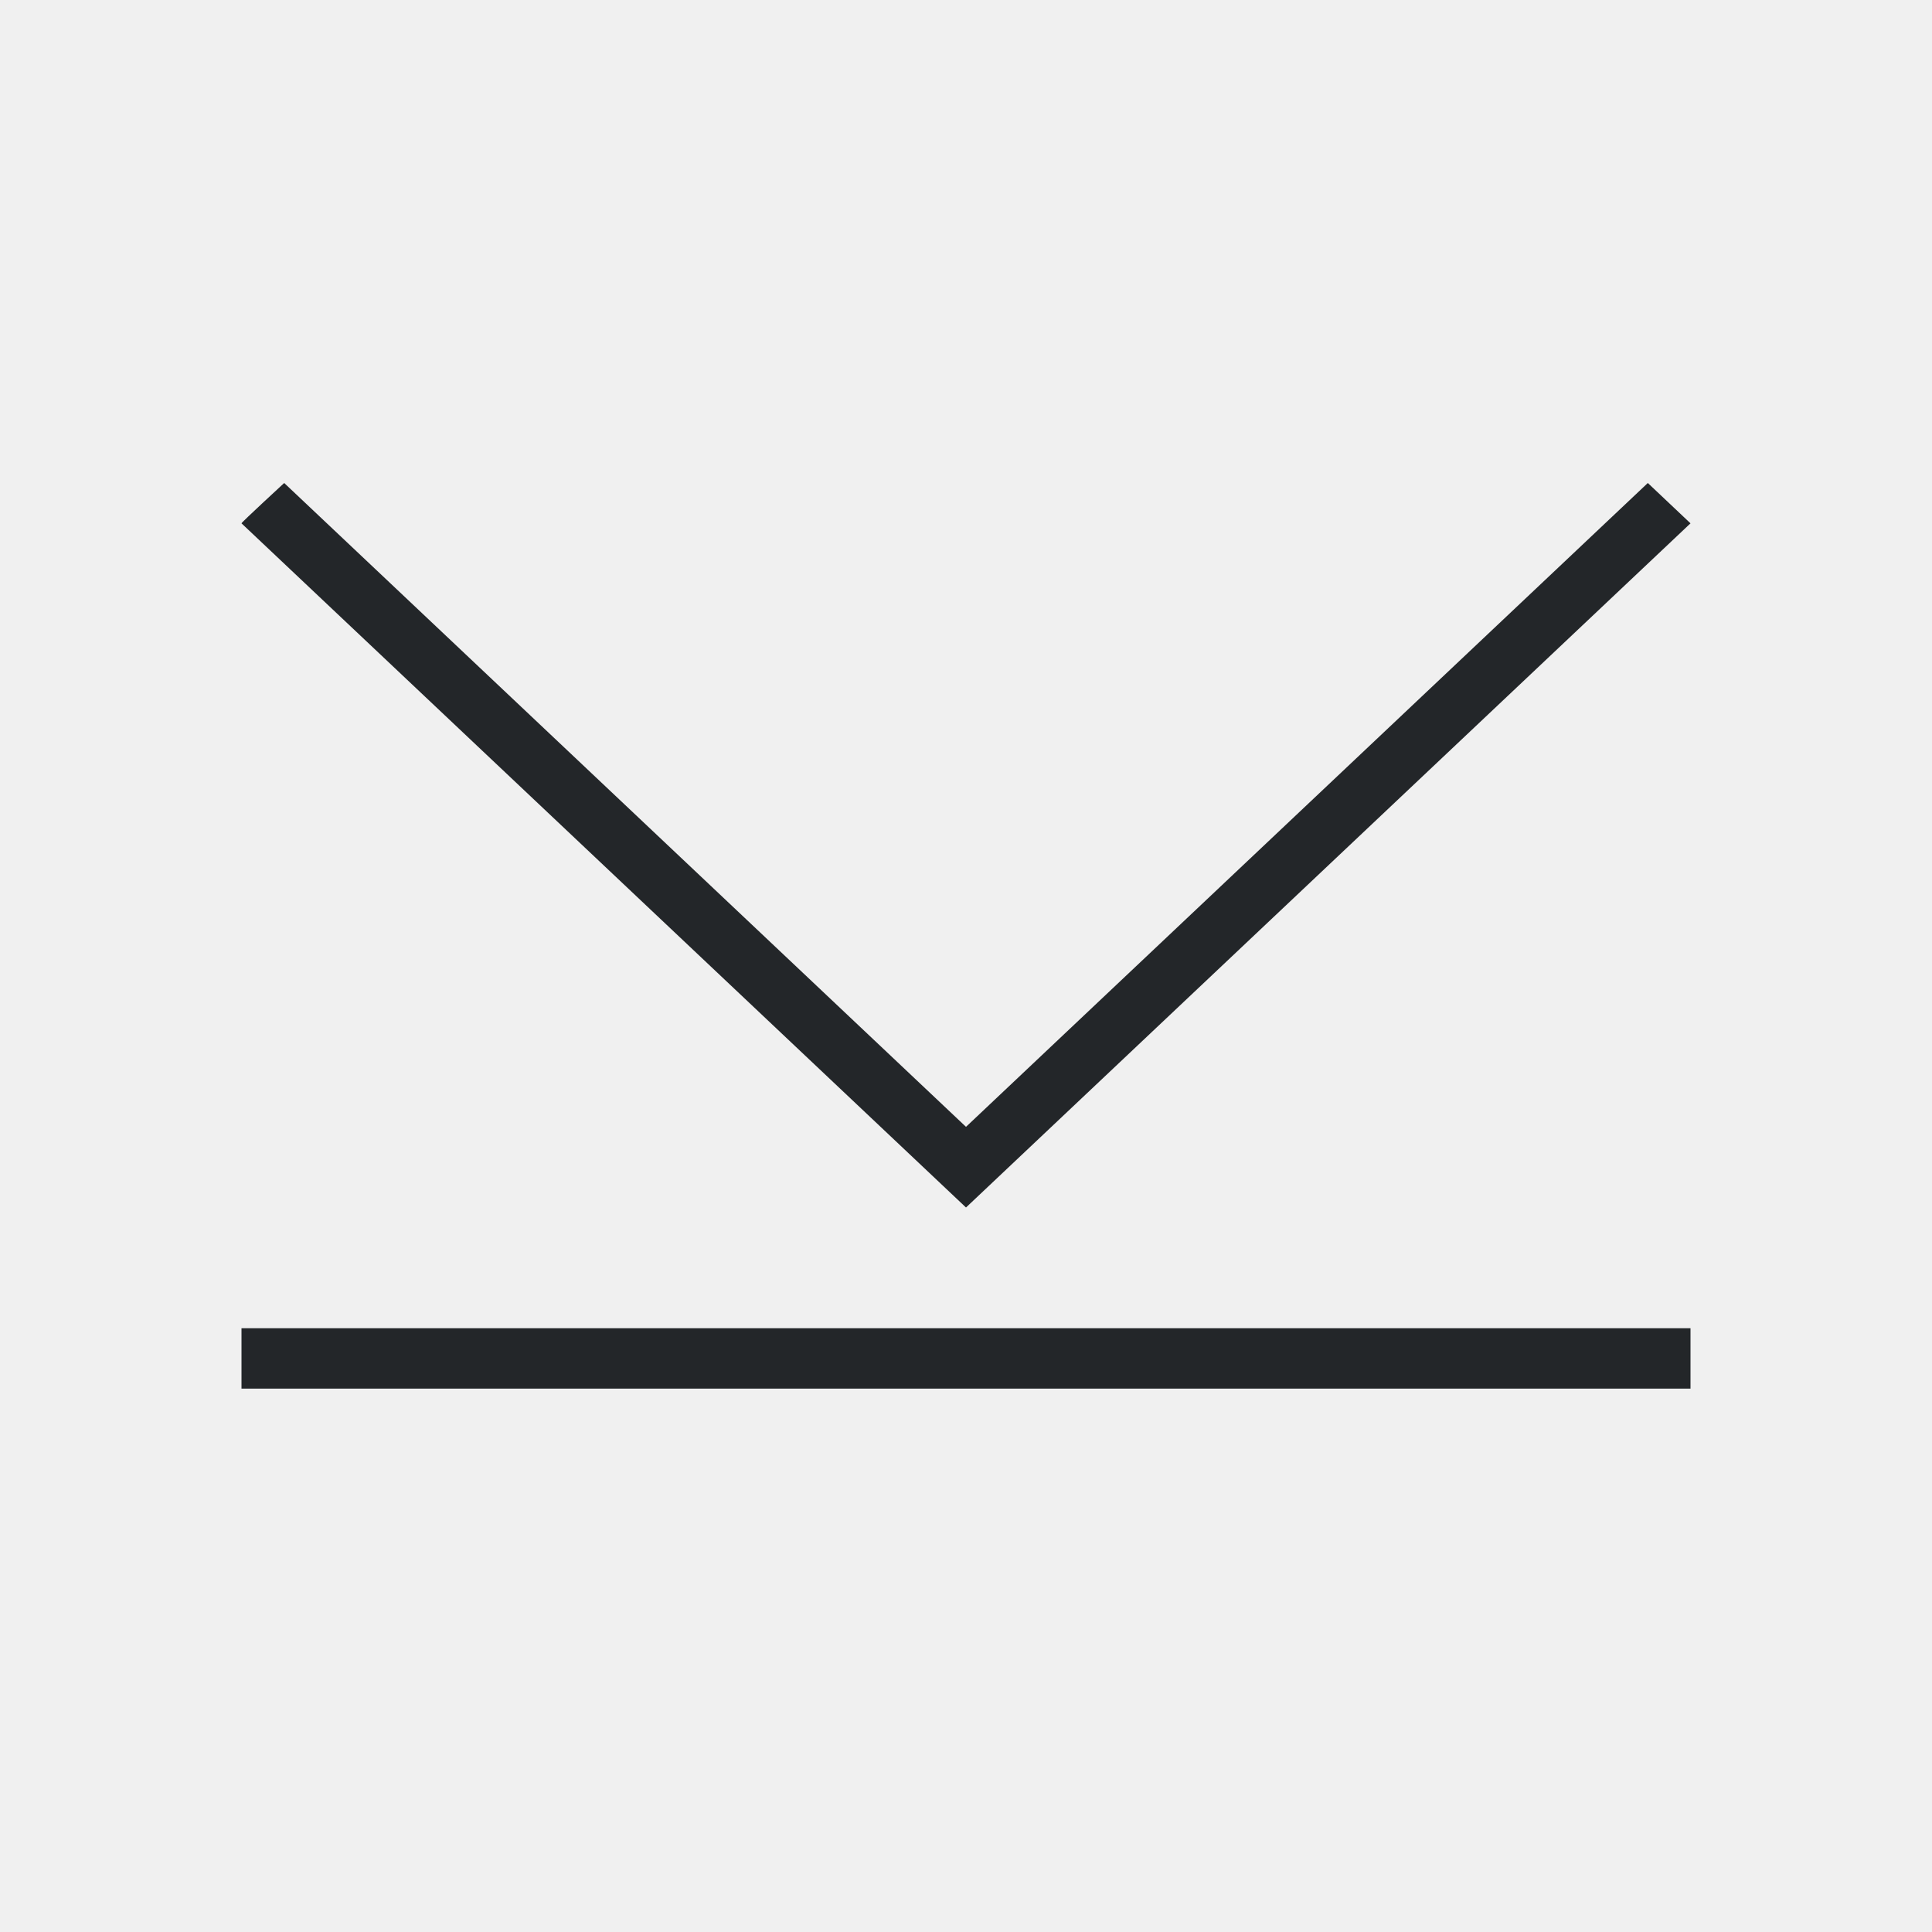
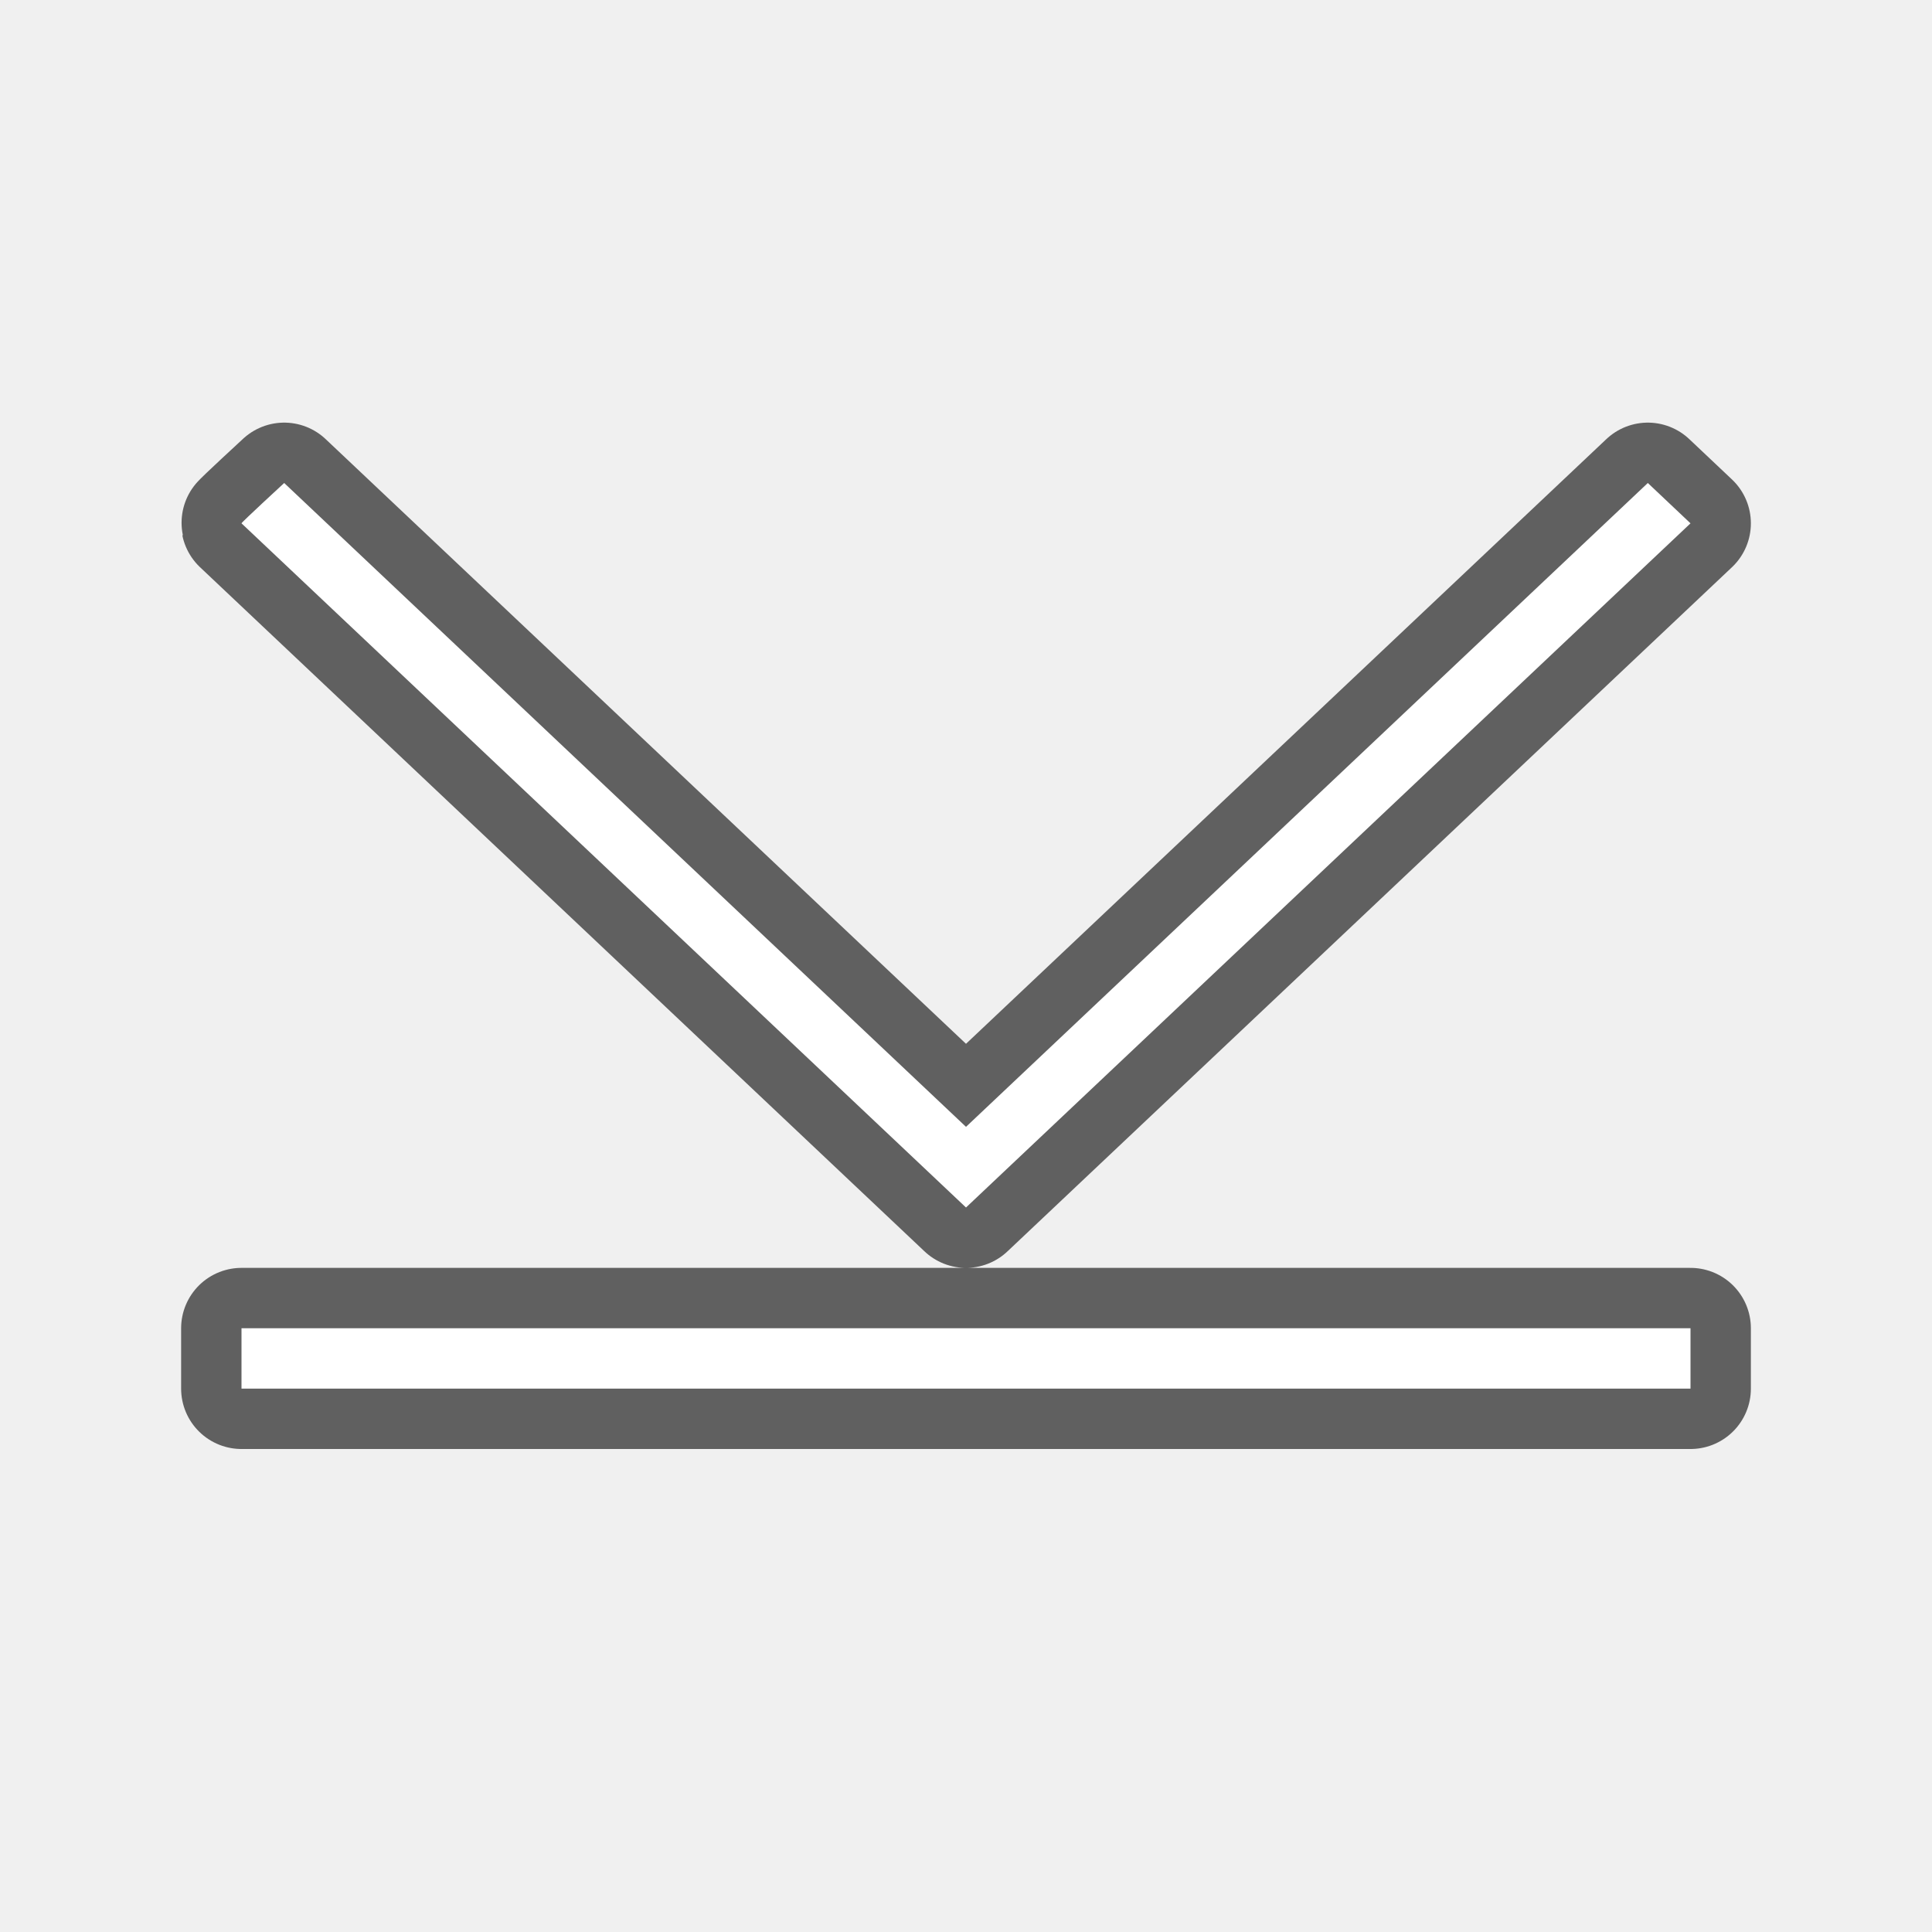
- <svg xmlns="http://www.w3.org/2000/svg" viewBox="0 0 32 32">
-   <path d="m4.707 8s-.71.654-.707.668l12 11.332 12-11.332-.707-.668-11.293 10.664zm-.707 14v1h24v-1z" fill="#232629" />
+ <svg xmlns="http://www.w3.org/2000/svg" viewBox="0 0 32 32" version="1.1" id="svg4">
+   <defs id="defs8" />
+   <path style="fill:#000000;stroke:#000000;opacity:0.6;stroke-width:2;stroke-miterlimit:4;stroke-dasharray:none;stroke-linejoin:round" id="path817" fill="#232629" d="m4.707 8s-.71.654-.707.668l12 11.332 12-11.332-.707-.668-11.293 10.664zm-.707 14v1h24v-1z" />
+   <path d="m4.707 8s-.71.654-.707.668l12 11.332 12-11.332-.707-.668-11.293 10.664zm-.707 14v1h24v-1z" fill="#232629" id="path2" style="fill:#ffffff" />
</svg>
